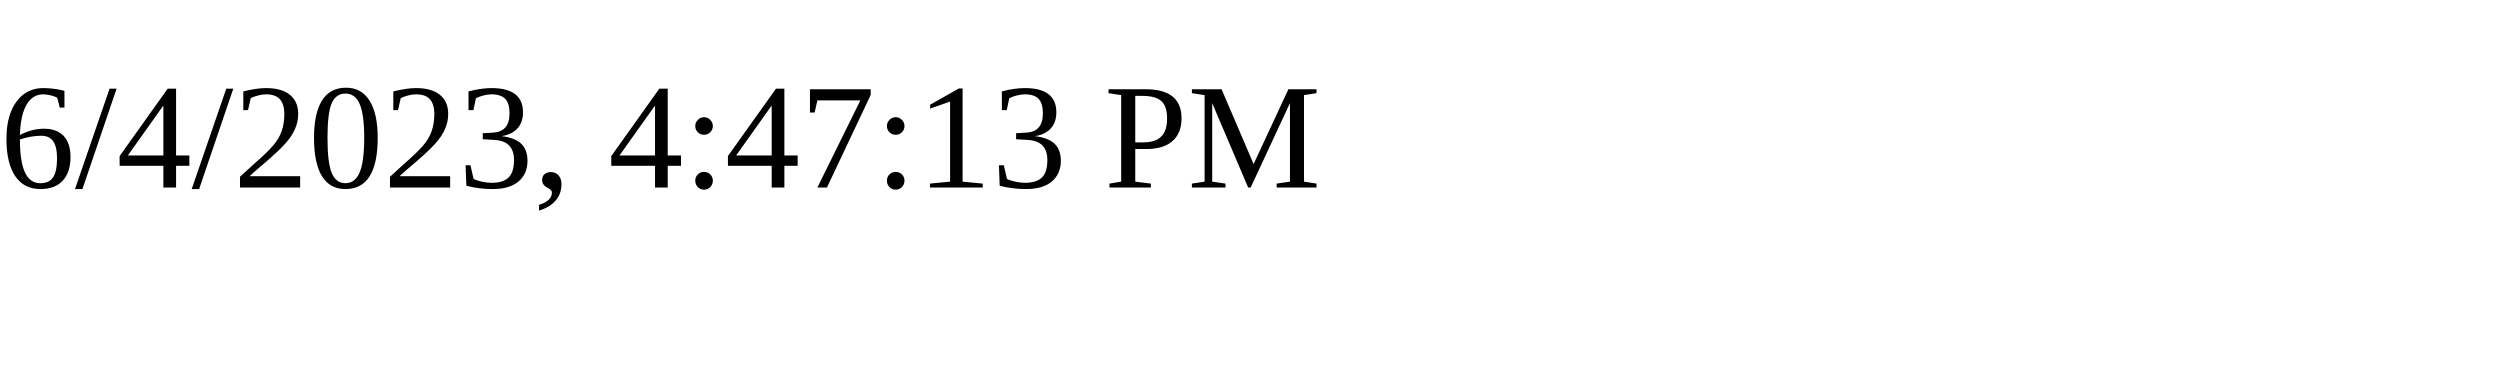
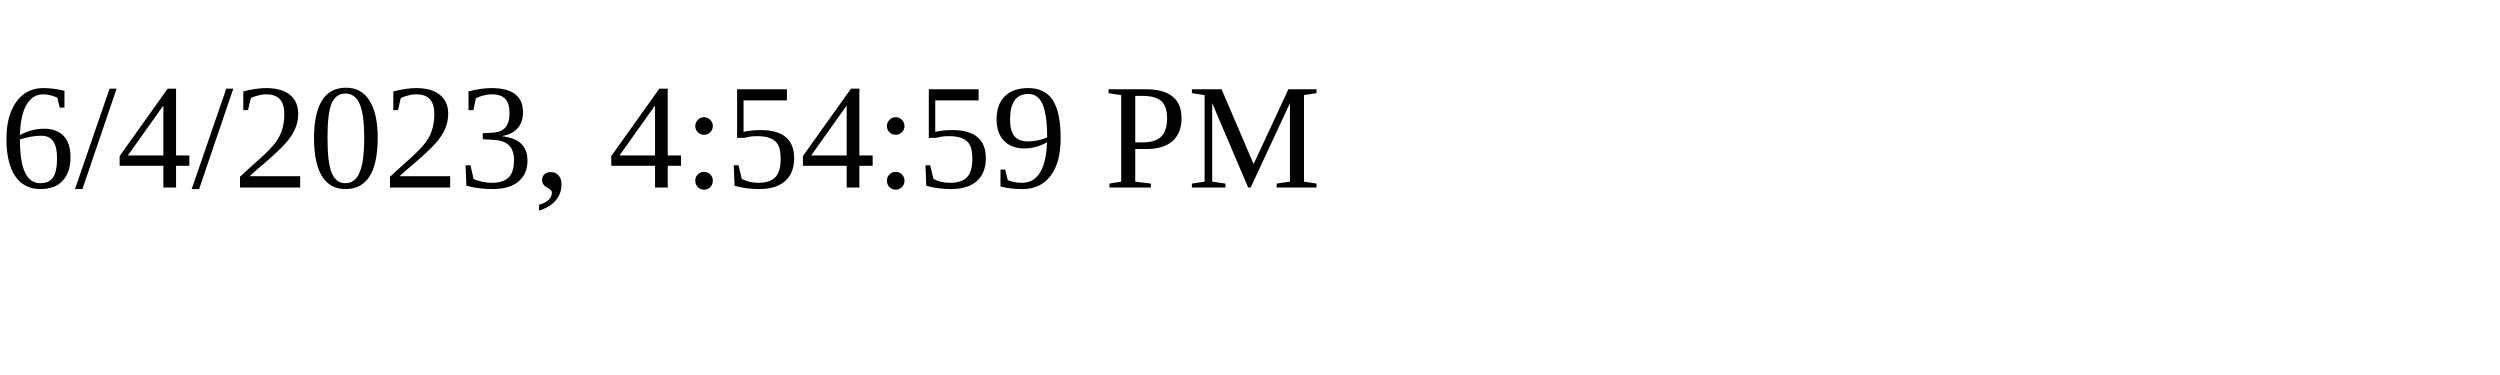
<svg xmlns="http://www.w3.org/2000/svg" height="30" width="200">
-   <text x="0" y="15">6/4/2023, 4:47:13 PM</text>
+   <text x="0" y="15">6/4/2023, 4:54:59 PM</text>
</svg>
